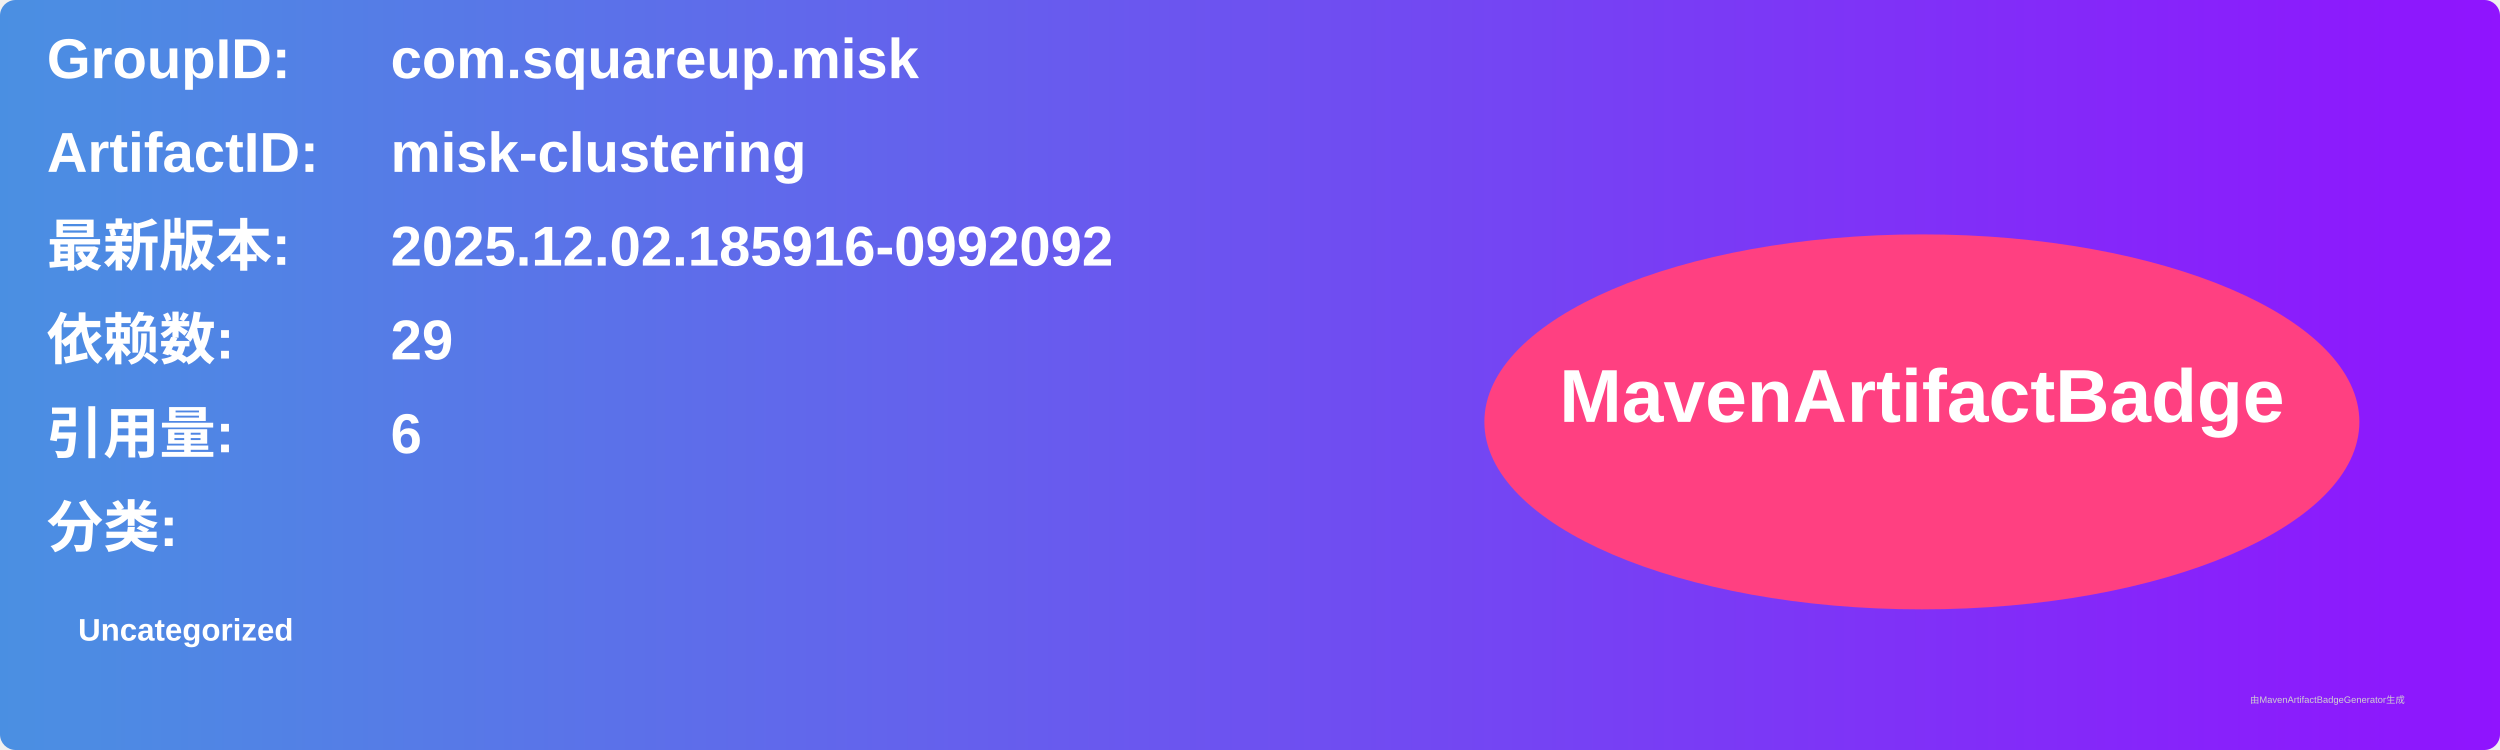
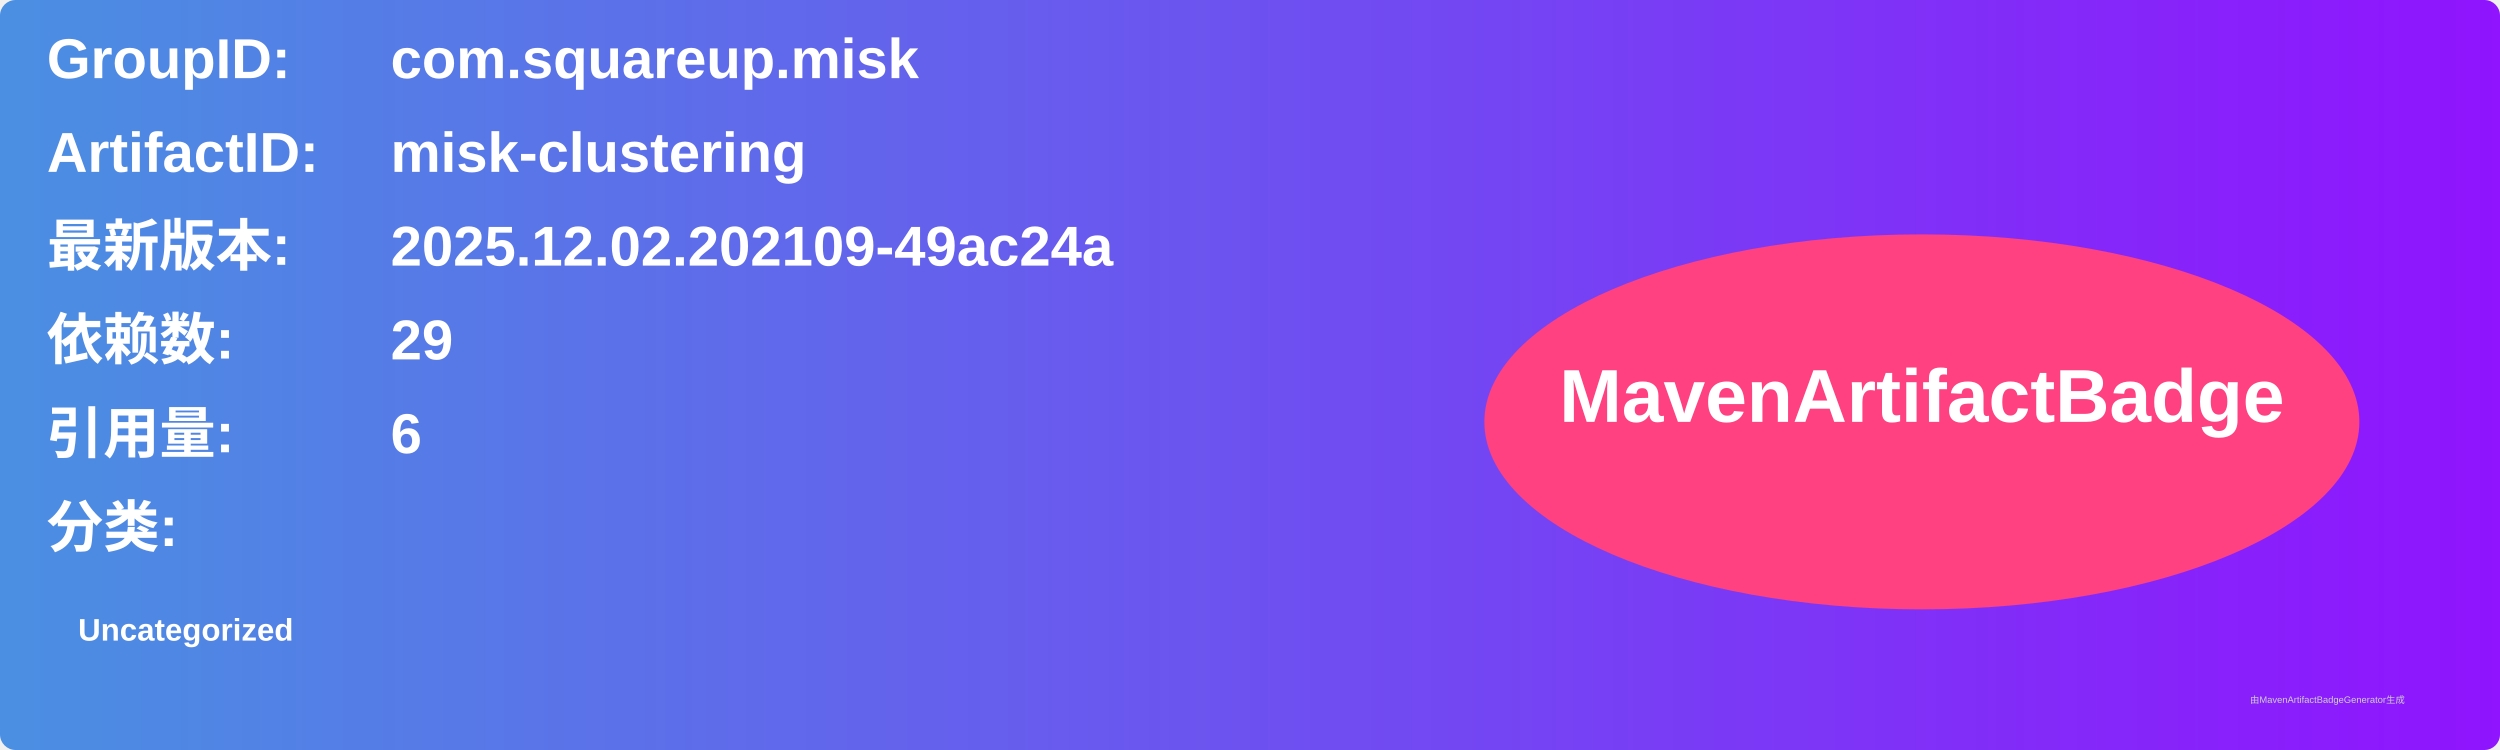
<svg xmlns="http://www.w3.org/2000/svg" width="800" height="240" viewBox="0 0 800 240">
  <linearGradient id="grad" x1="0%" y1="0%" x2="100%" y2="0%">
    <stop offset="0%" stop-color="#4a90e2" />
    <stop offset="100%" stop-color="#9013fe" />
  </linearGradient>
  <rect width="100%" height="100%" rx="5" ry="5" fill="url(#grad)" />
  <g transform="translate(15, 15)">
    <text x="0" y="10" font-family="Arial" font-size="18" fill="white" font-weight="bold" width="260">GroupID:</text>
    <text x="110" y="10" font-family="Arial" font-size="18" fill="white" font-weight="bold" width="460">com.squareup.misk</text>
    <text x="0" y="40" font-family="Arial" font-size="18" fill="white" font-weight="bold" width="260">ArtifactID:</text>
    <text x="110" y="40" font-family="Arial" font-size="18" fill="white" font-weight="bold" width="460">misk-clustering</text>
    <text x="0" y="70" font-family="Arial" font-size="18" fill="white" font-weight="bold">最新版本:</text>
    <text x="110" y="70" font-family="Arial" font-size="18" fill="white" font-weight="bold">
-       <tspan font-weight="bold">2025.12.02.185916-0992092</tspan>
+       <tspan font-weight="bold">2025.12.02.202109-49ac24a</tspan>
    </text>
    <text x="0" y="100" font-family="Arial" font-size="18" fill="white" font-weight="bold">依赖数: </text>
    <text x="110" y="100" font-family="Arial" font-size="18" fill="white">
      <tspan font-weight="bold">29</tspan>
    </text>
    <text x="0" y="130" font-family="Arial" font-size="18" fill="white" font-weight="bold">引用量: </text>
    <text x="110" y="130" font-family="Arial" font-size="18" fill="white">
      <tspan font-weight="bold">6</tspan>
    </text>
    <text x="0" y="160" font-family="Arial" font-size="18" fill="white" font-weight="bold">分类:</text>
    <text x="10" y="190" font-family="Arial" font-size="10" fill="white">
      <tspan font-weight="bold">Uncategorized</tspan>
    </text>
    <ellipse cx="600" cy="120" rx="140" ry="60" fill="#ff4081" />
    <text x="600" y="120" text-anchor="middle" font-family="Arial" font-size="24" fill="white" font-weight="bold">MavenArtifactBadge</text>
  </g>
  <text x="720" y="225" font-family="Arial" font-size="3" fill="#d0d0d0">由MavenArtifactBadgeGenerator生成</text>
</svg>
